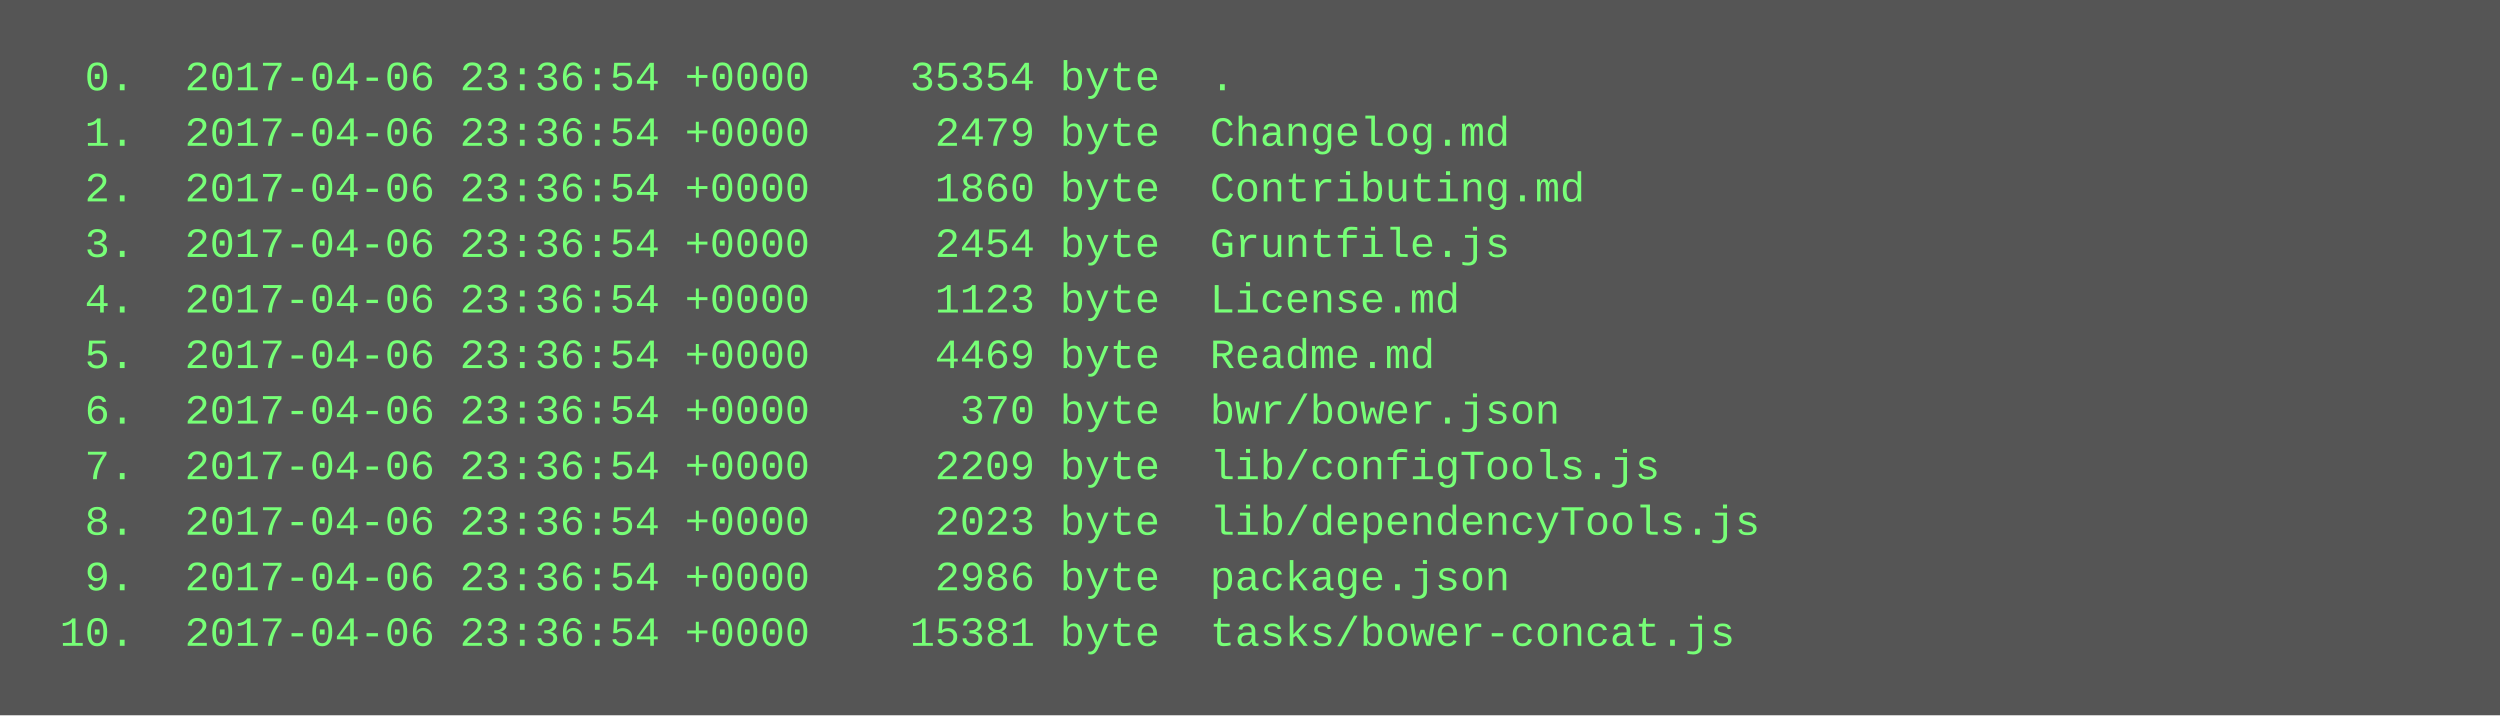
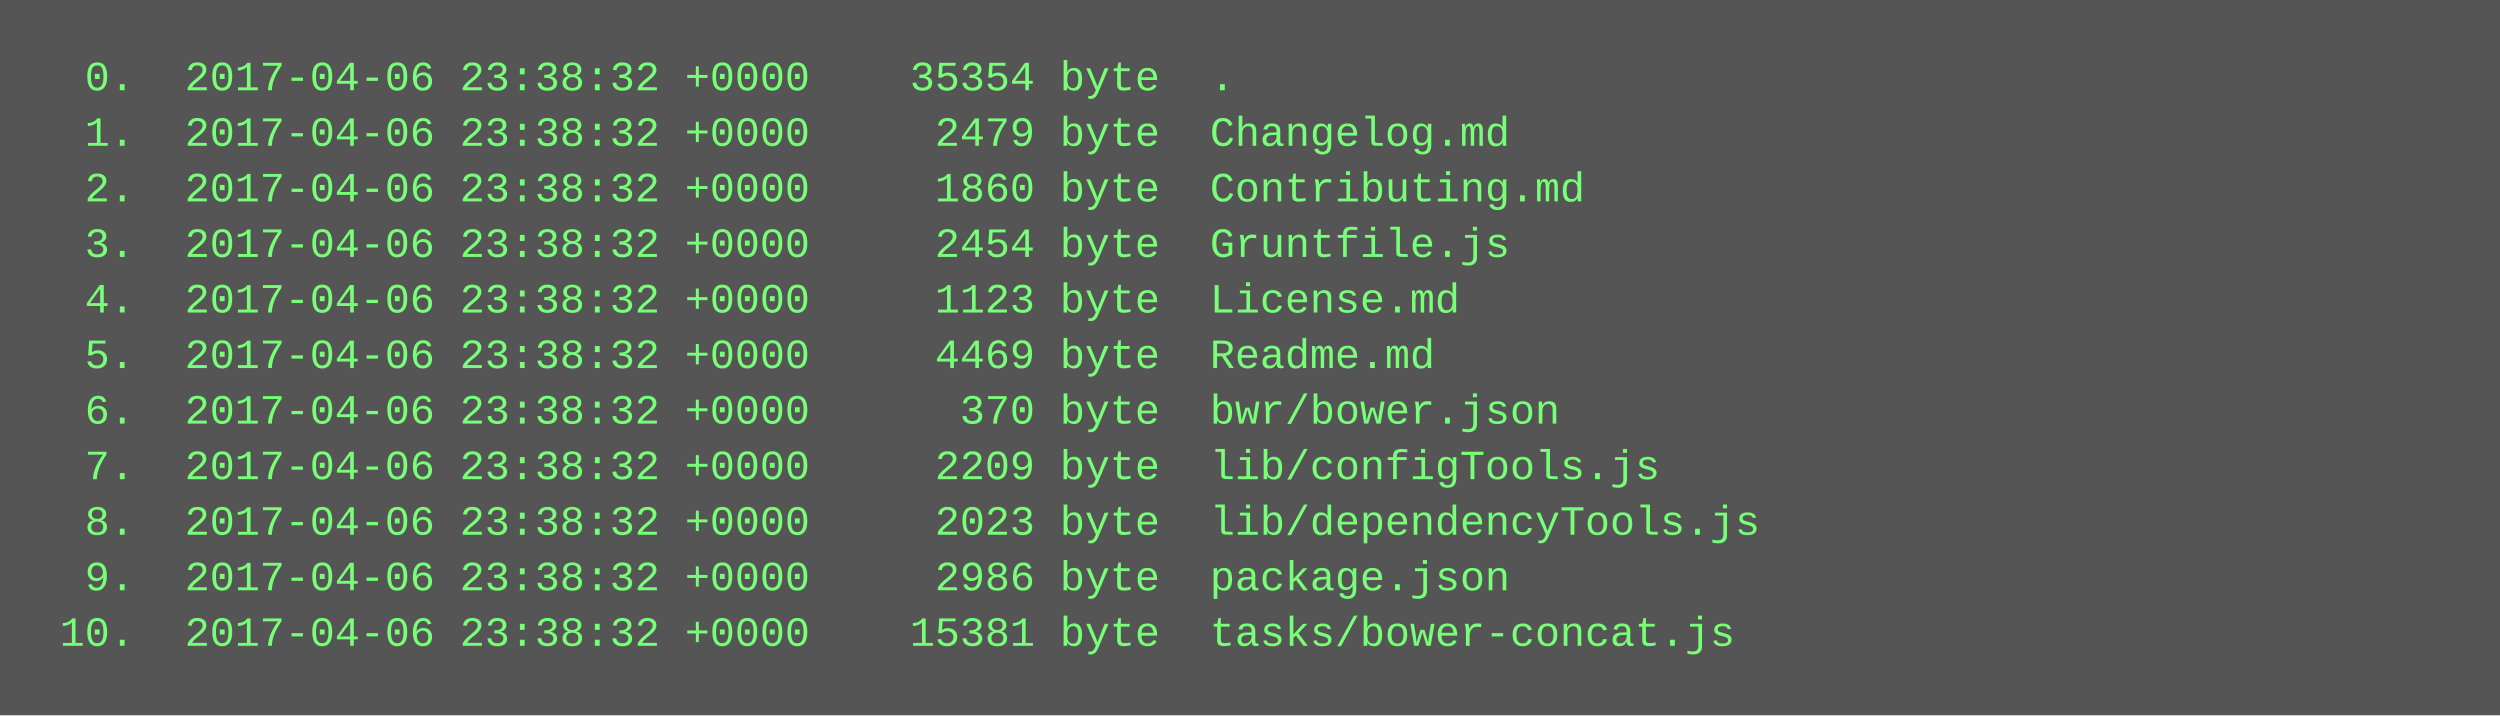
<svg xmlns="http://www.w3.org/2000/svg" height="206" width="720">
  <rect height="206" fill="#555" width="720" />
  <text fill="#7f7" font-family="Courier New" font-size="12" xml:space="preserve">
-     <tspan x="10" y="26">  0.  2017-04-06 23:36:54 +0000    35354 byte  .</tspan>
-     <tspan x="10" y="42">  1.  2017-04-06 23:36:54 +0000     2479 byte  Changelog.md</tspan>
-     <tspan x="10" y="58">  2.  2017-04-06 23:36:54 +0000     1860 byte  Contributing.md</tspan>
-     <tspan x="10" y="74">  3.  2017-04-06 23:36:54 +0000     2454 byte  Gruntfile.js</tspan>
-     <tspan x="10" y="90">  4.  2017-04-06 23:36:54 +0000     1123 byte  License.md</tspan>
-     <tspan x="10" y="106">  5.  2017-04-06 23:36:54 +0000     4469 byte  Readme.md</tspan>
-     <tspan x="10" y="122">  6.  2017-04-06 23:36:54 +0000      370 byte  bwr/bower.json</tspan>
-     <tspan x="10" y="138">  7.  2017-04-06 23:36:54 +0000     2209 byte  lib/configTools.js</tspan>
-     <tspan x="10" y="154">  8.  2017-04-06 23:36:54 +0000     2023 byte  lib/dependencyTools.js</tspan>
-     <tspan x="10" y="170">  9.  2017-04-06 23:36:54 +0000     2986 byte  package.json</tspan>
-     <tspan x="10" y="186"> 10.  2017-04-06 23:36:54 +0000    15381 byte  tasks/bower-concat.js</tspan>
+     <tspan x="10" y="26">  0.  2017-04-06 23:38:32 +0000    35354 byte  .</tspan>
+     <tspan x="10" y="42">  1.  2017-04-06 23:38:32 +0000     2479 byte  Changelog.md</tspan>
+     <tspan x="10" y="58">  2.  2017-04-06 23:38:32 +0000     1860 byte  Contributing.md</tspan>
+     <tspan x="10" y="74">  3.  2017-04-06 23:38:32 +0000     2454 byte  Gruntfile.js</tspan>
+     <tspan x="10" y="90">  4.  2017-04-06 23:38:32 +0000     1123 byte  License.md</tspan>
+     <tspan x="10" y="106">  5.  2017-04-06 23:38:32 +0000     4469 byte  Readme.md</tspan>
+     <tspan x="10" y="122">  6.  2017-04-06 23:38:32 +0000      370 byte  bwr/bower.json</tspan>
+     <tspan x="10" y="138">  7.  2017-04-06 23:38:32 +0000     2209 byte  lib/configTools.js</tspan>
+     <tspan x="10" y="154">  8.  2017-04-06 23:38:32 +0000     2023 byte  lib/dependencyTools.js</tspan>
+     <tspan x="10" y="170">  9.  2017-04-06 23:38:32 +0000     2986 byte  package.json</tspan>
+     <tspan x="10" y="186"> 10.  2017-04-06 23:38:32 +0000    15381 byte  tasks/bower-concat.js</tspan>
  </text>
</svg>
